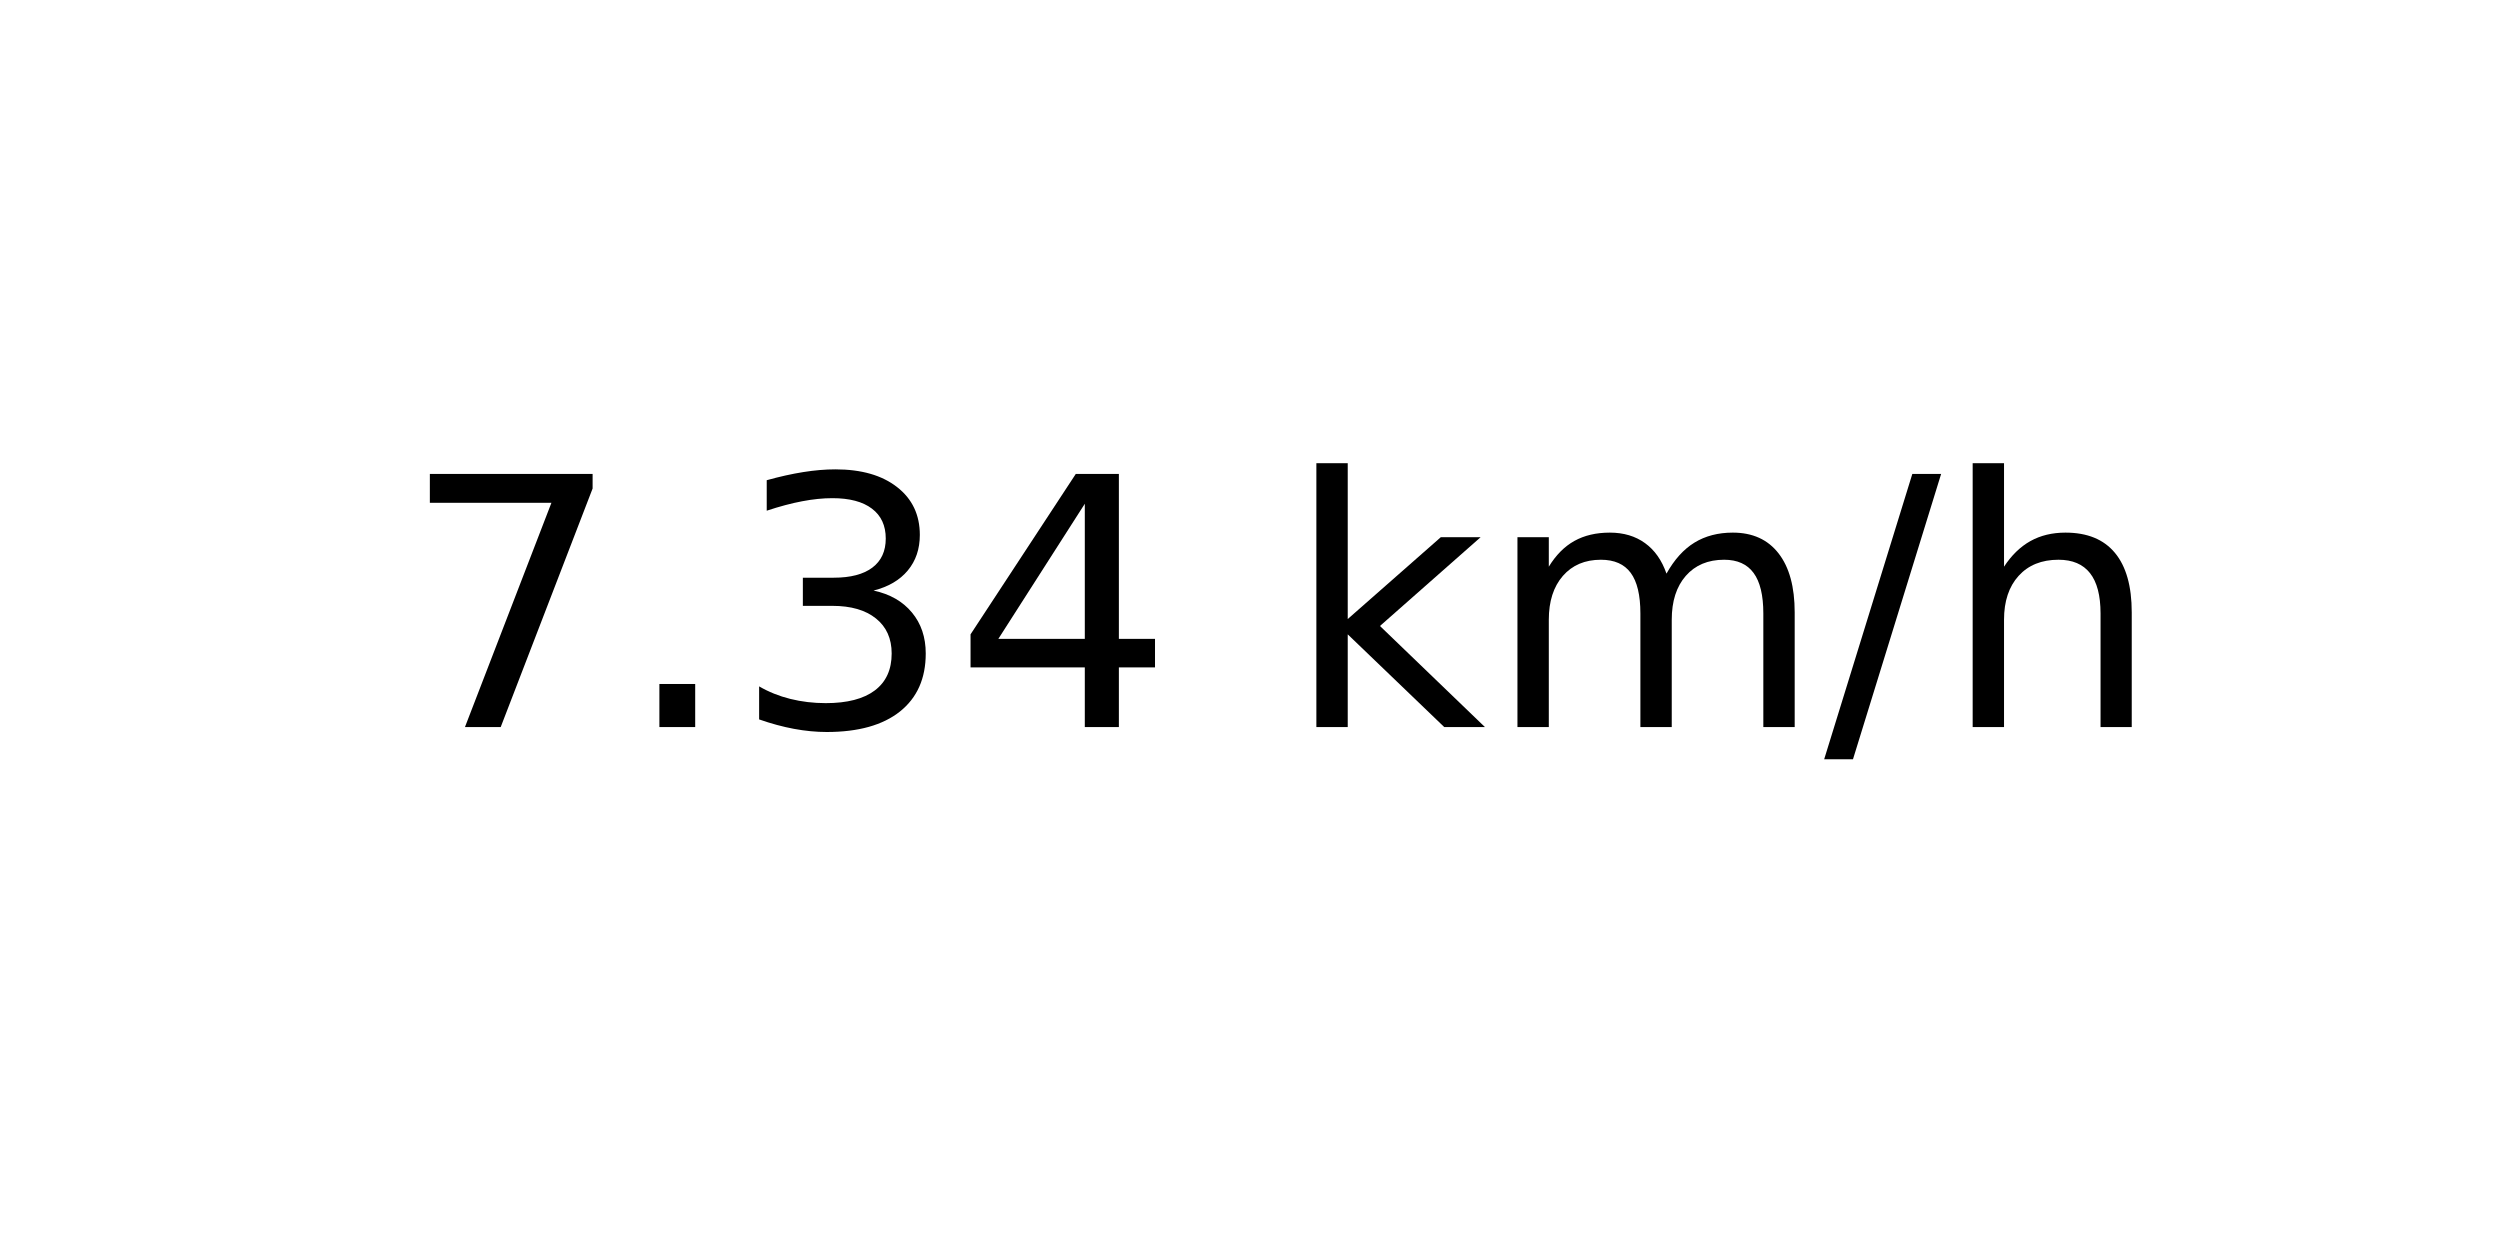
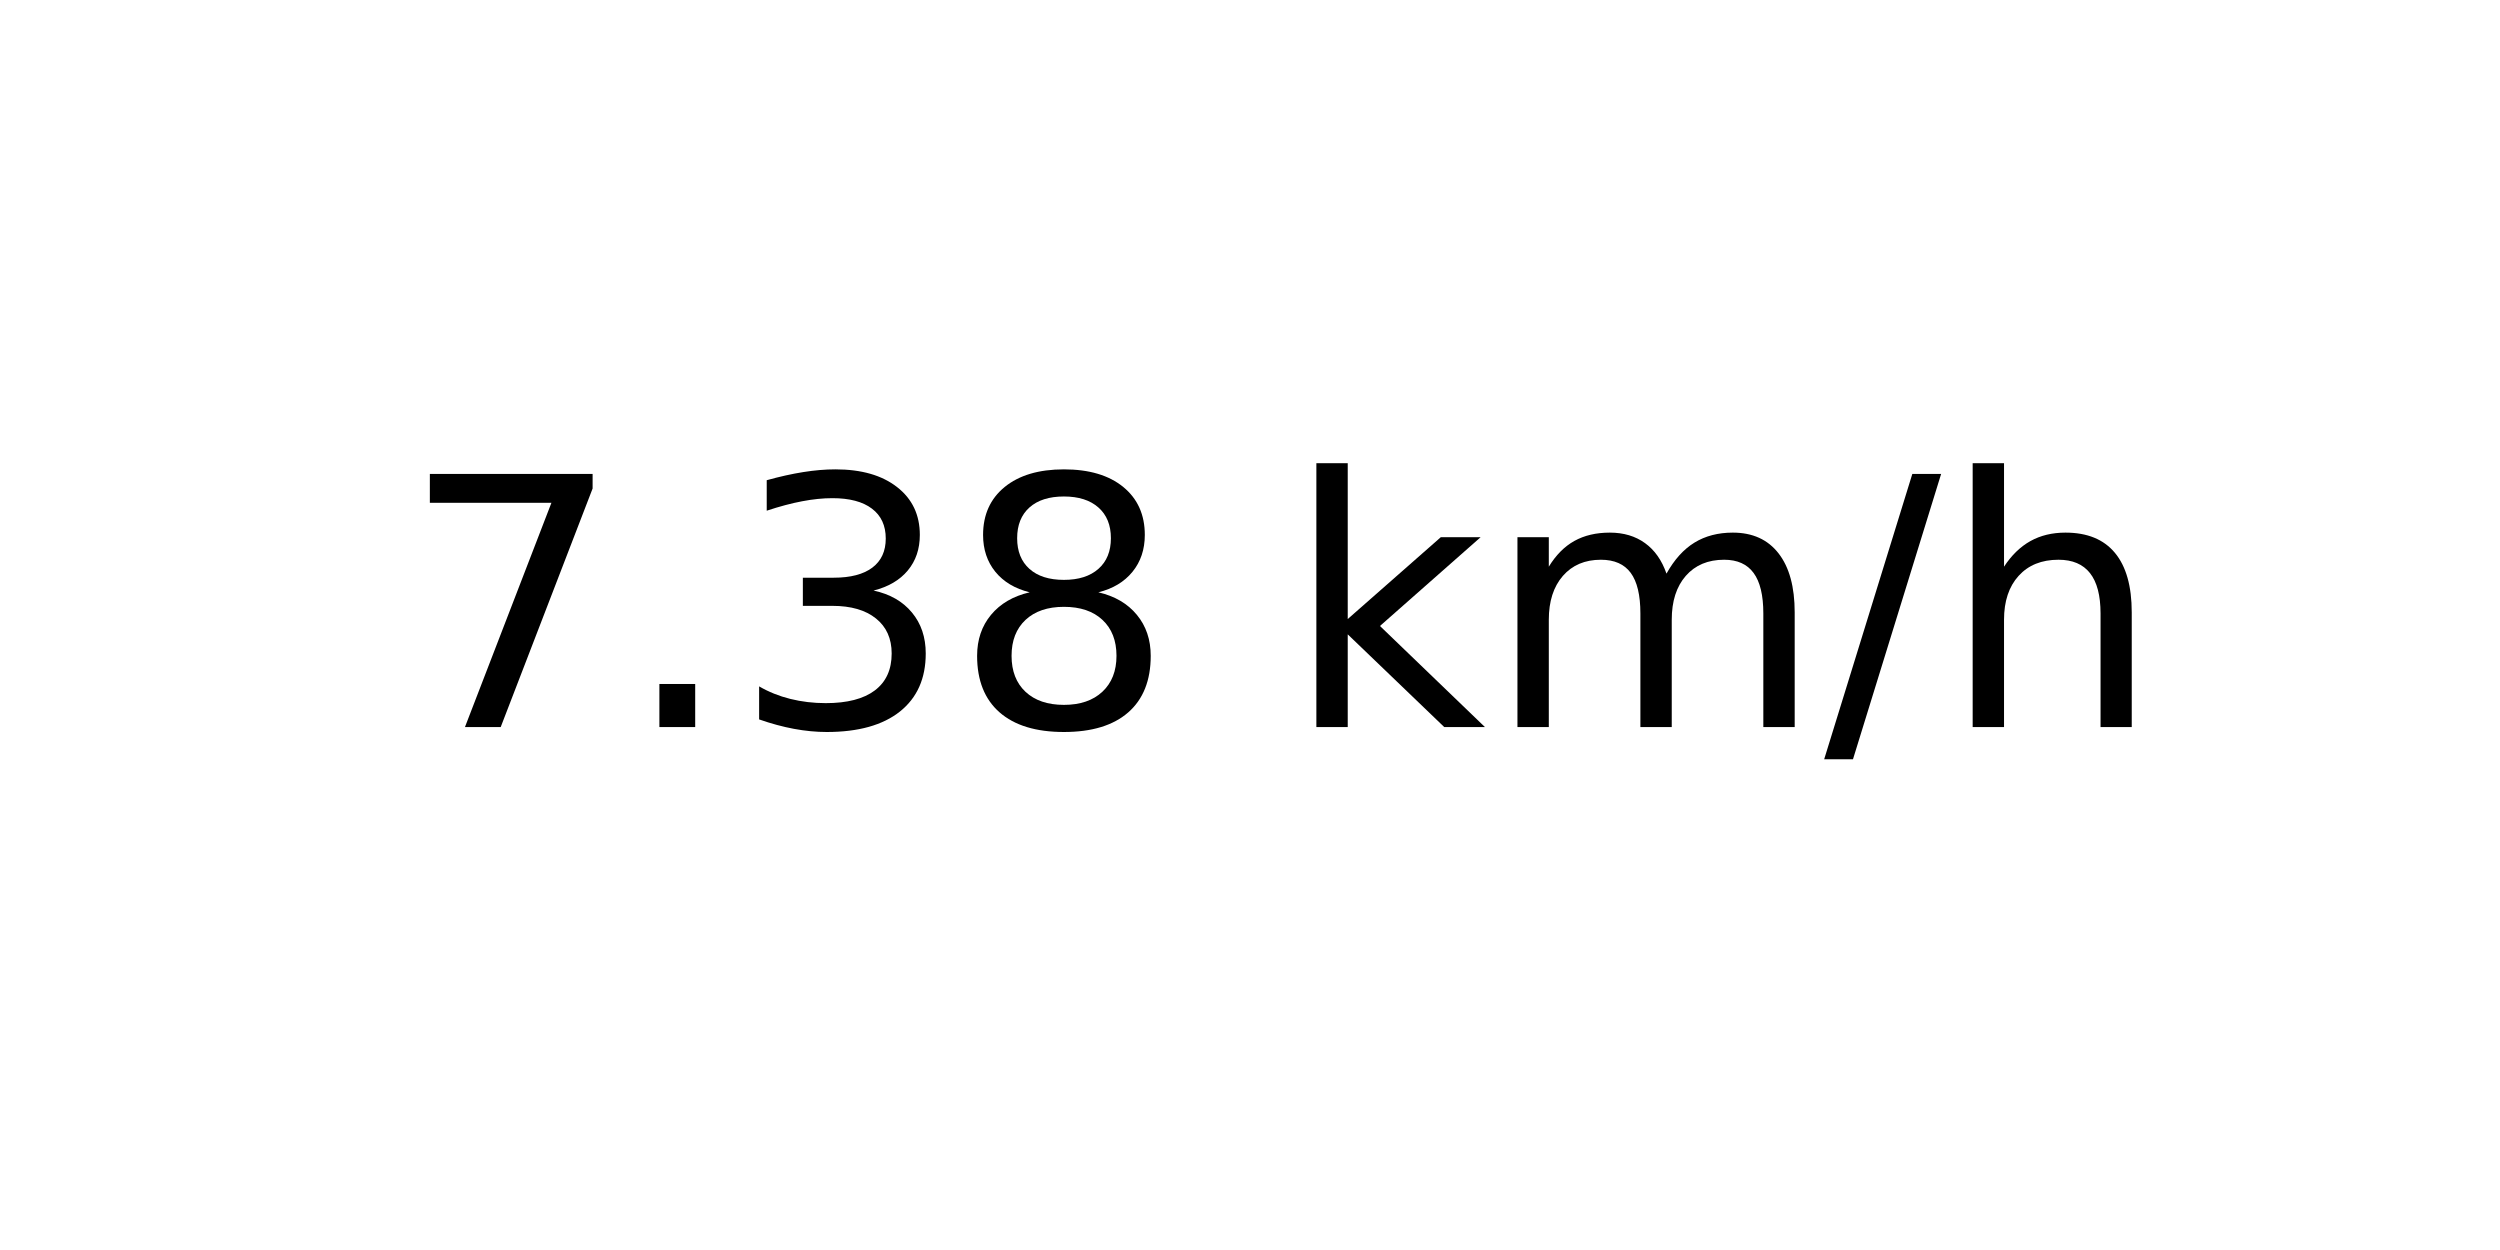
<svg xmlns="http://www.w3.org/2000/svg" xmlns:xlink="http://www.w3.org/1999/xlink" width="72pt" height="36pt" viewBox="0 0 72 36" version="1.1">
  <defs>
    <style type="text/css">*{stroke-linejoin: round; stroke-linecap: butt}</style>
  </defs>
  <g id="figure_1">
    <g id="axes_1">
      <g id="text_1">
        <g transform="translate(11.55937 20.93937) scale(0.1 -0.1)">
          <defs>
            <path id="DejaVuSans-37" d="M 525 4666  L 3525 4666  L 3525 4397  L 1831 0  L 1172 0  L 2766 4134  L 525 4134  L 525 4666  z " transform="scale(0.015625)" />
            <path id="DejaVuSans-2e" d="M 684 794  L 1344 794  L 1344 0  L 684 0  L 684 794  z " transform="scale(0.015625)" />
            <path id="DejaVuSans-33" d="M 2597 2516  Q 3050 2419 3304 2112  Q 3559 1806 3559 1356  Q 3559 666 3084 287  Q 2609 -91 1734 -91  Q 1441 -91 1130 -33  Q 819 25 488 141  L 488 750  Q 750 597 1062 519  Q 1375 441 1716 441  Q 2309 441 2620 675  Q 2931 909 2931 1356  Q 2931 1769 2642 2001  Q 2353 2234 1838 2234  L 1294 2234  L 1294 2753  L 1863 2753  Q 2328 2753 2575 2939  Q 2822 3125 2822 3475  Q 2822 3834 2567 4026  Q 2313 4219 1838 4219  Q 1578 4219 1281 4162  Q 984 4106 628 3988  L 628 4550  Q 988 4650 1302 4700  Q 1616 4750 1894 4750  Q 2613 4750 3031 4423  Q 3450 4097 3450 3541  Q 3450 3153 3228 2886  Q 3006 2619 2597 2516  z " transform="scale(0.015625)" />
-             <path id="DejaVuSans-34" d="M 2419 4116  L 825 1625  L 2419 1625  L 2419 4116  z M 2253 4666  L 3047 4666  L 3047 1625  L 3713 1625  L 3713 1100  L 3047 1100  L 3047 0  L 2419 0  L 2419 1100  L 313 1100  L 313 1709  L 2253 4666  z " transform="scale(0.015625)" />
+             <path id="DejaVuSans-38" d="M 2034 2216  Q 1584 2216 1326 1975  Q 1069 1734 1069 1313  Q 1069 891 1326 650  Q 1584 409 2034 409  Q 2484 409 2743 651  Q 3003 894 3003 1313  Q 3003 1734 2745 1975  Q 2488 2216 2034 2216  z M 1403 2484  Q 997 2584 770 2862  Q 544 3141 544 3541  Q 544 4100 942 4425  Q 1341 4750 2034 4750  Q 2731 4750 3128 4425  Q 3525 4100 3525 3541  Q 3525 3141 3298 2862  Q 3072 2584 2669 2484  Q 3125 2378 3379 2068  Q 3634 1759 3634 1313  Q 3634 634 3220 271  Q 2806 -91 2034 -91  Q 1263 -91 848 271  Q 434 634 434 1313  Q 434 1759 690 2068  Q 947 2378 1403 2484  z M 1172 3481  Q 1172 3119 1398 2916  Q 1625 2713 2034 2713  Q 2441 2713 2670 2916  Q 2900 3119 2900 3481  Q 2900 3844 2670 4047  Q 2441 4250 2034 4250  Q 1625 4250 1398 4047  Q 1172 3844 1172 3481  z " transform="scale(0.015625)" />
            <path id="DejaVuSans-20" transform="scale(0.015625)" />
            <path id="DejaVuSans-6b" d="M 581 4863  L 1159 4863  L 1159 1991  L 2875 3500  L 3609 3500  L 1753 1863  L 3688 0  L 2938 0  L 1159 1709  L 1159 0  L 581 0  L 581 4863  z " transform="scale(0.015625)" />
            <path id="DejaVuSans-6d" d="M 3328 2828  Q 3544 3216 3844 3400  Q 4144 3584 4550 3584  Q 5097 3584 5394 3201  Q 5691 2819 5691 2113  L 5691 0  L 5113 0  L 5113 2094  Q 5113 2597 4934 2840  Q 4756 3084 4391 3084  Q 3944 3084 3684 2787  Q 3425 2491 3425 1978  L 3425 0  L 2847 0  L 2847 2094  Q 2847 2600 2669 2842  Q 2491 3084 2119 3084  Q 1678 3084 1418 2786  Q 1159 2488 1159 1978  L 1159 0  L 581 0  L 581 3500  L 1159 3500  L 1159 2956  Q 1356 3278 1631 3431  Q 1906 3584 2284 3584  Q 2666 3584 2933 3390  Q 3200 3197 3328 2828  z " transform="scale(0.015625)" />
            <path id="DejaVuSans-2f" d="M 1625 4666  L 2156 4666  L 531 -594  L 0 -594  L 1625 4666  z " transform="scale(0.015625)" />
            <path id="DejaVuSans-68" d="M 3513 2113  L 3513 0  L 2938 0  L 2938 2094  Q 2938 2591 2744 2837  Q 2550 3084 2163 3084  Q 1697 3084 1428 2787  Q 1159 2491 1159 1978  L 1159 0  L 581 0  L 581 4863  L 1159 4863  L 1159 2956  Q 1366 3272 1645 3428  Q 1925 3584 2291 3584  Q 2894 3584 3203 3211  Q 3513 2838 3513 2113  z " transform="scale(0.015625)" />
          </defs>
          <use xlink:href="#DejaVuSans-37" />
          <use xlink:href="#DejaVuSans-2e" x="63.623" />
          <use xlink:href="#DejaVuSans-33" x="95.41" />
-           <use xlink:href="#DejaVuSans-34" x="159.033" />
+           <use xlink:href="#DejaVuSans-38" x="159.033" />
          <use xlink:href="#DejaVuSans-20" x="222.656" />
          <use xlink:href="#DejaVuSans-6b" x="254.443" />
          <use xlink:href="#DejaVuSans-6d" x="312.354" />
          <use xlink:href="#DejaVuSans-2f" x="409.766" />
          <use xlink:href="#DejaVuSans-68" x="443.457" />
        </g>
      </g>
    </g>
  </g>
</svg>
